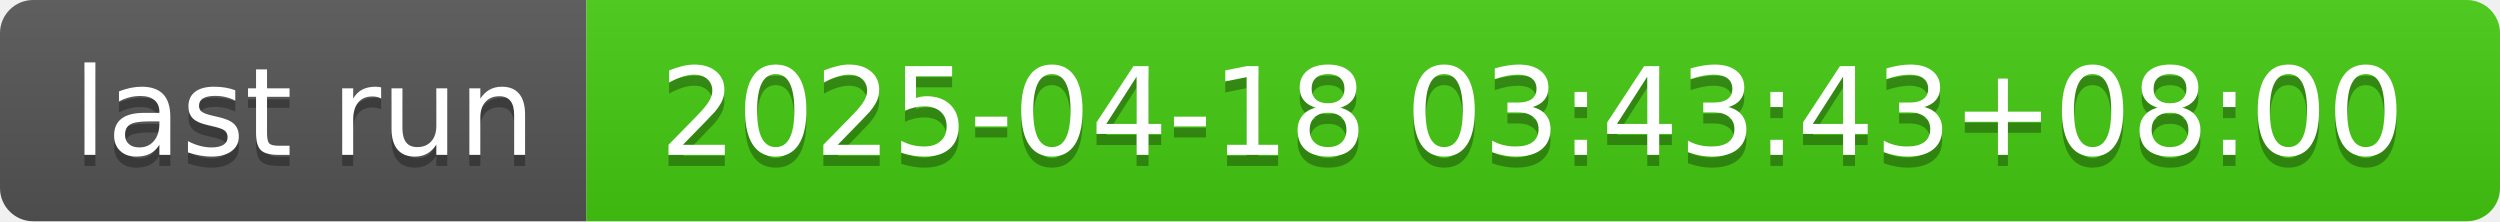
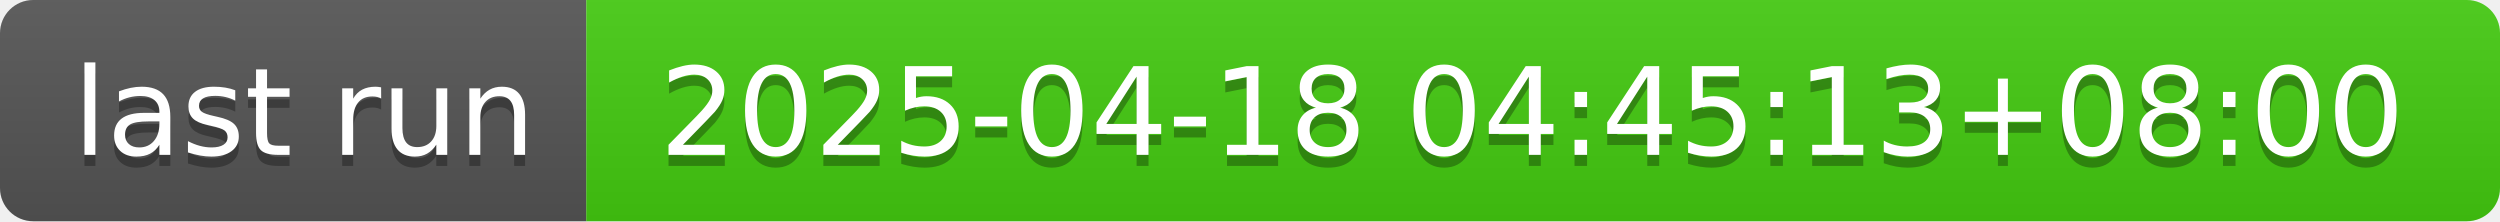
- <svg xmlns="http://www.w3.org/2000/svg" width="226" height="20" role="img" aria-label="last run: 2025-04-18 03:43:43+08:00">
+ <svg xmlns="http://www.w3.org/2000/svg" width="226" height="20" role="img" aria-label="last run: 2025-04-18 04:45:13+08:00">
  <linearGradient id="s" x2="0" y2="100%">
    <stop offset="0" stop-color="#bbb" stop-opacity=".1" />
    <stop offset="1" stop-opacity=".1" />
  </linearGradient>
  <clipPath id="r">
    <rect width="226" height="20" rx="3" fill="#fff" />
  </clipPath>
  <g clip-path="url(#r)">
    <rect width="53" height="20" fill="#555" />
    <rect x="53" width="173" height="20" fill="#4c1" />
    <rect width="226" height="20" fill="url(#s)" />
  </g>
  <g fill="#fff" text-anchor="middle" font-family="Verdana,Geneva,DejaVu Sans,sans-serif" text-rendering="geometricPrecision" font-size="110">
    <text aria-hidden="true" x="275" y="150" fill="#010101" fill-opacity=".3" transform="scale(.1)" textLength="430">last run</text>
    <text x="275" y="140" transform="scale(.1)" fill="#fff" textLength="430">last run</text>
-     <text aria-hidden="true" x="1385" y="150" fill="#010101" fill-opacity=".3" transform="scale(.1)" textLength="1630">2025-04-18 03:43:43+08:00</text>
-     <text x="1385" y="140" transform="scale(.1)" fill="#fff" textLength="1630">2025-04-18 03:43:43+08:00</text>
+     <text aria-hidden="true" x="1385" y="150" fill="#010101" fill-opacity=".3" transform="scale(.1)" textLength="1630">2025-04-18 04:45:13+08:00</text>
+     <text x="1385" y="140" transform="scale(.1)" fill="#fff" textLength="1630">2025-04-18 04:45:13+08:00</text>
  </g>
</svg>
